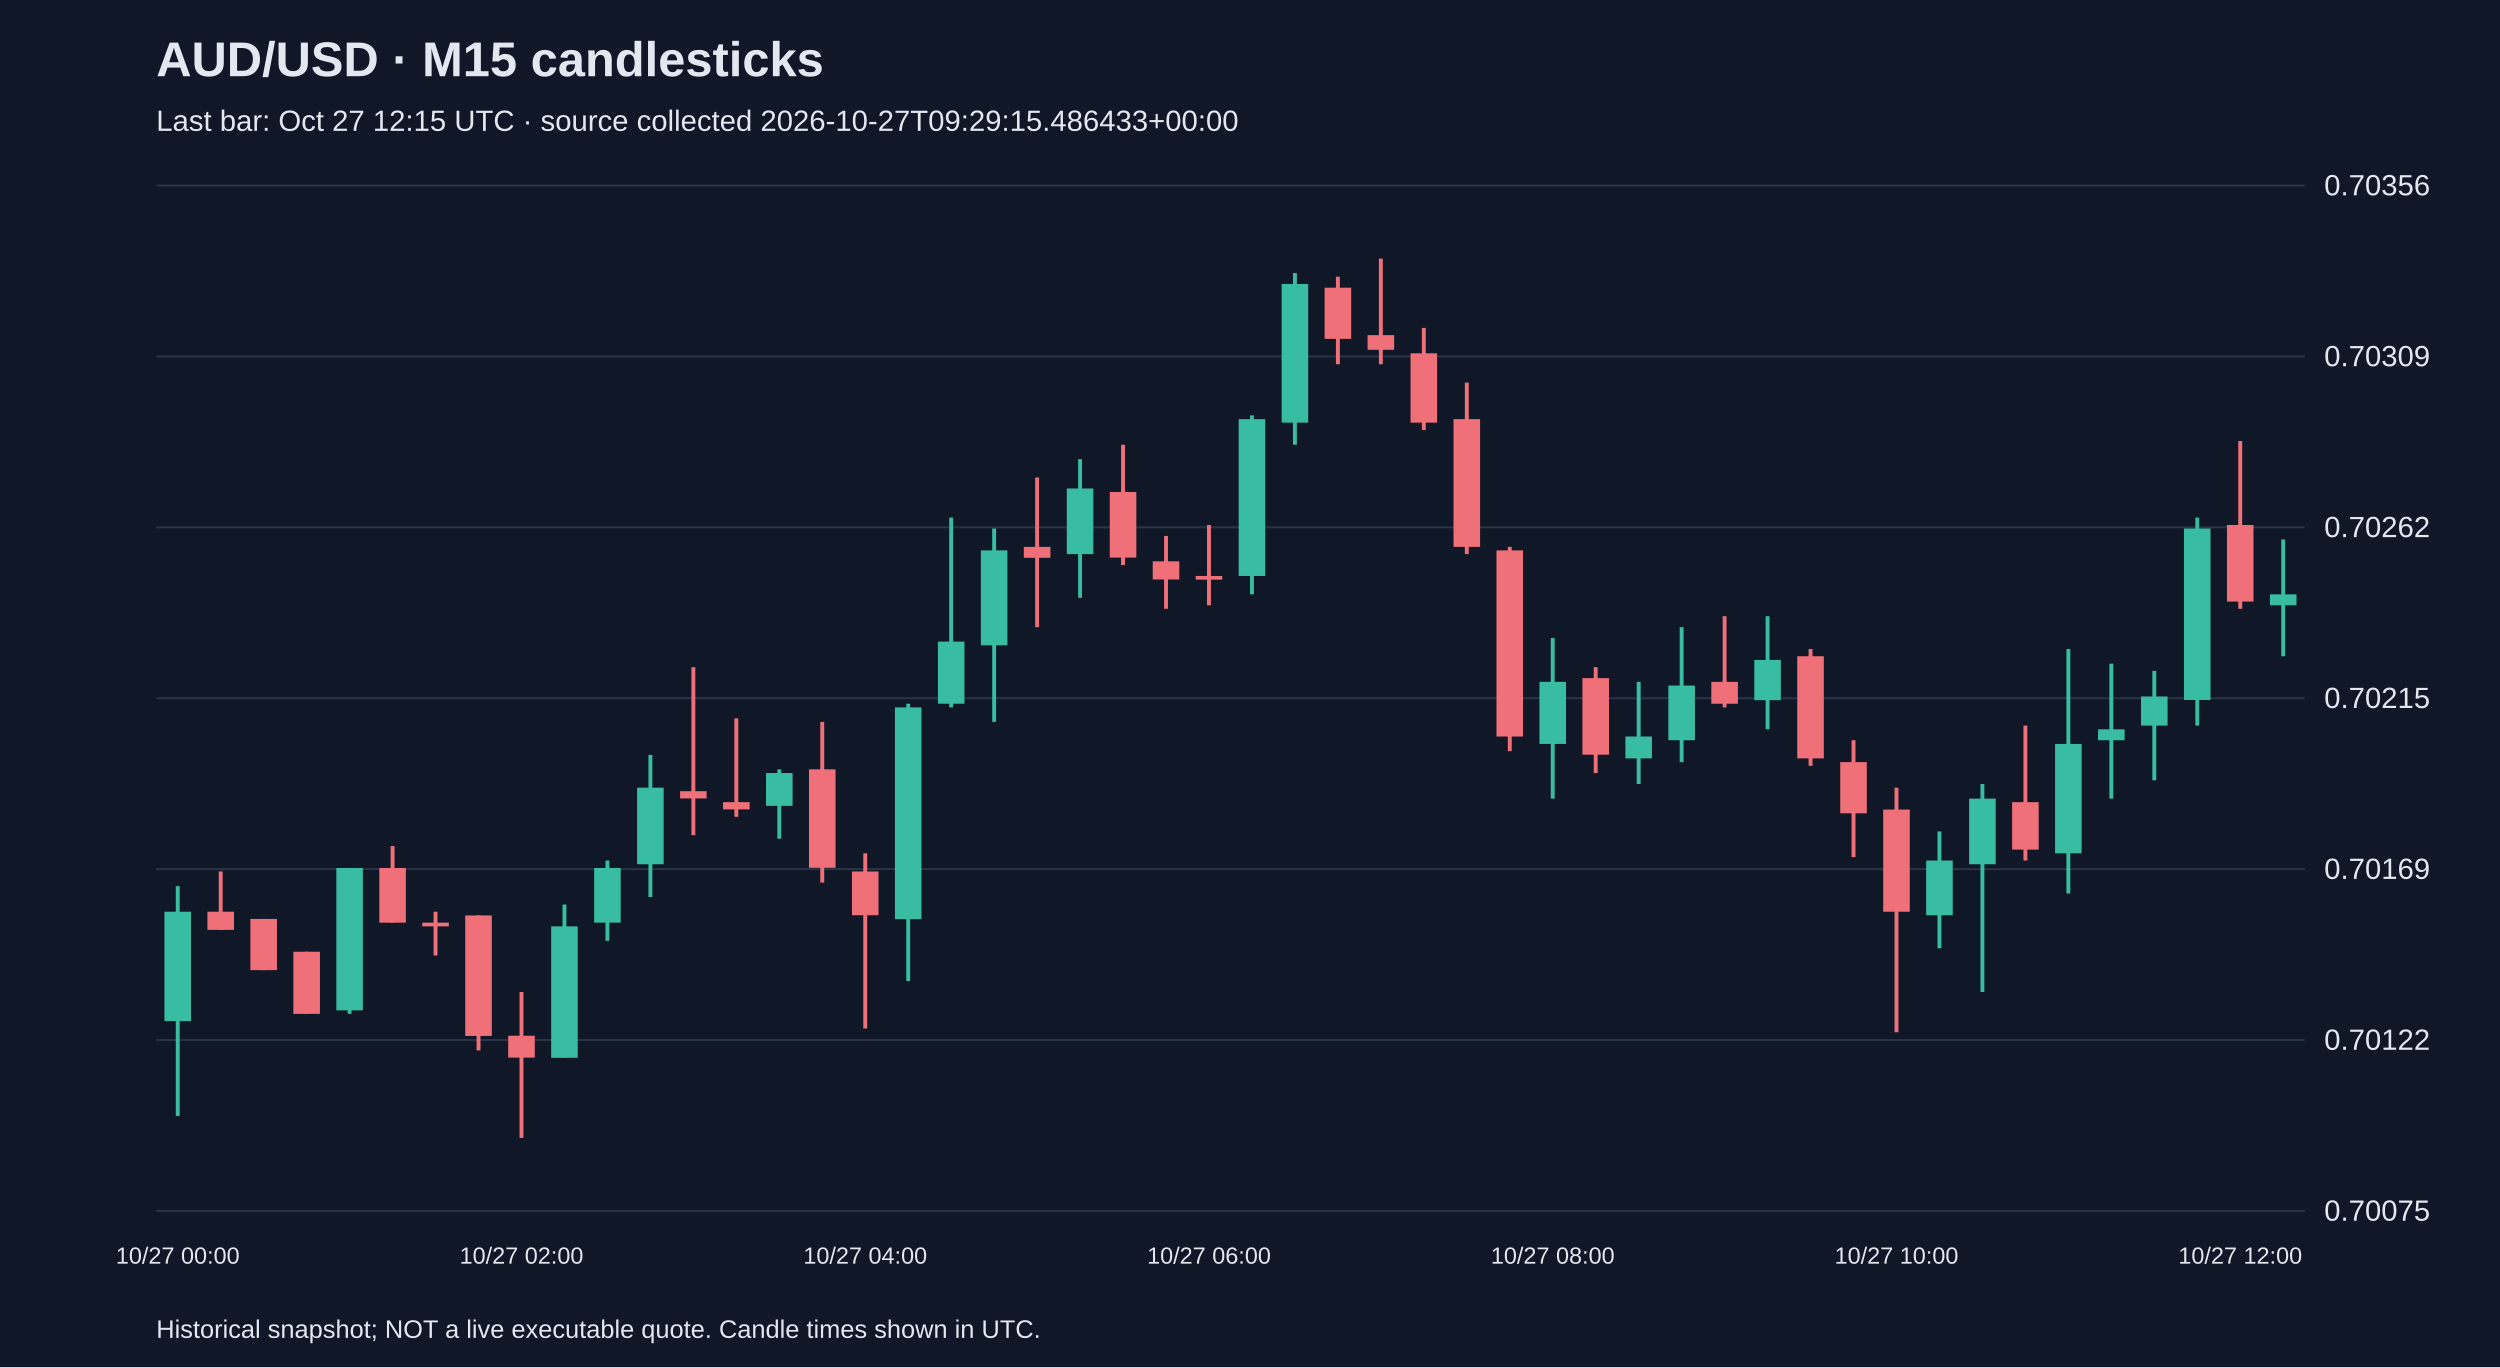
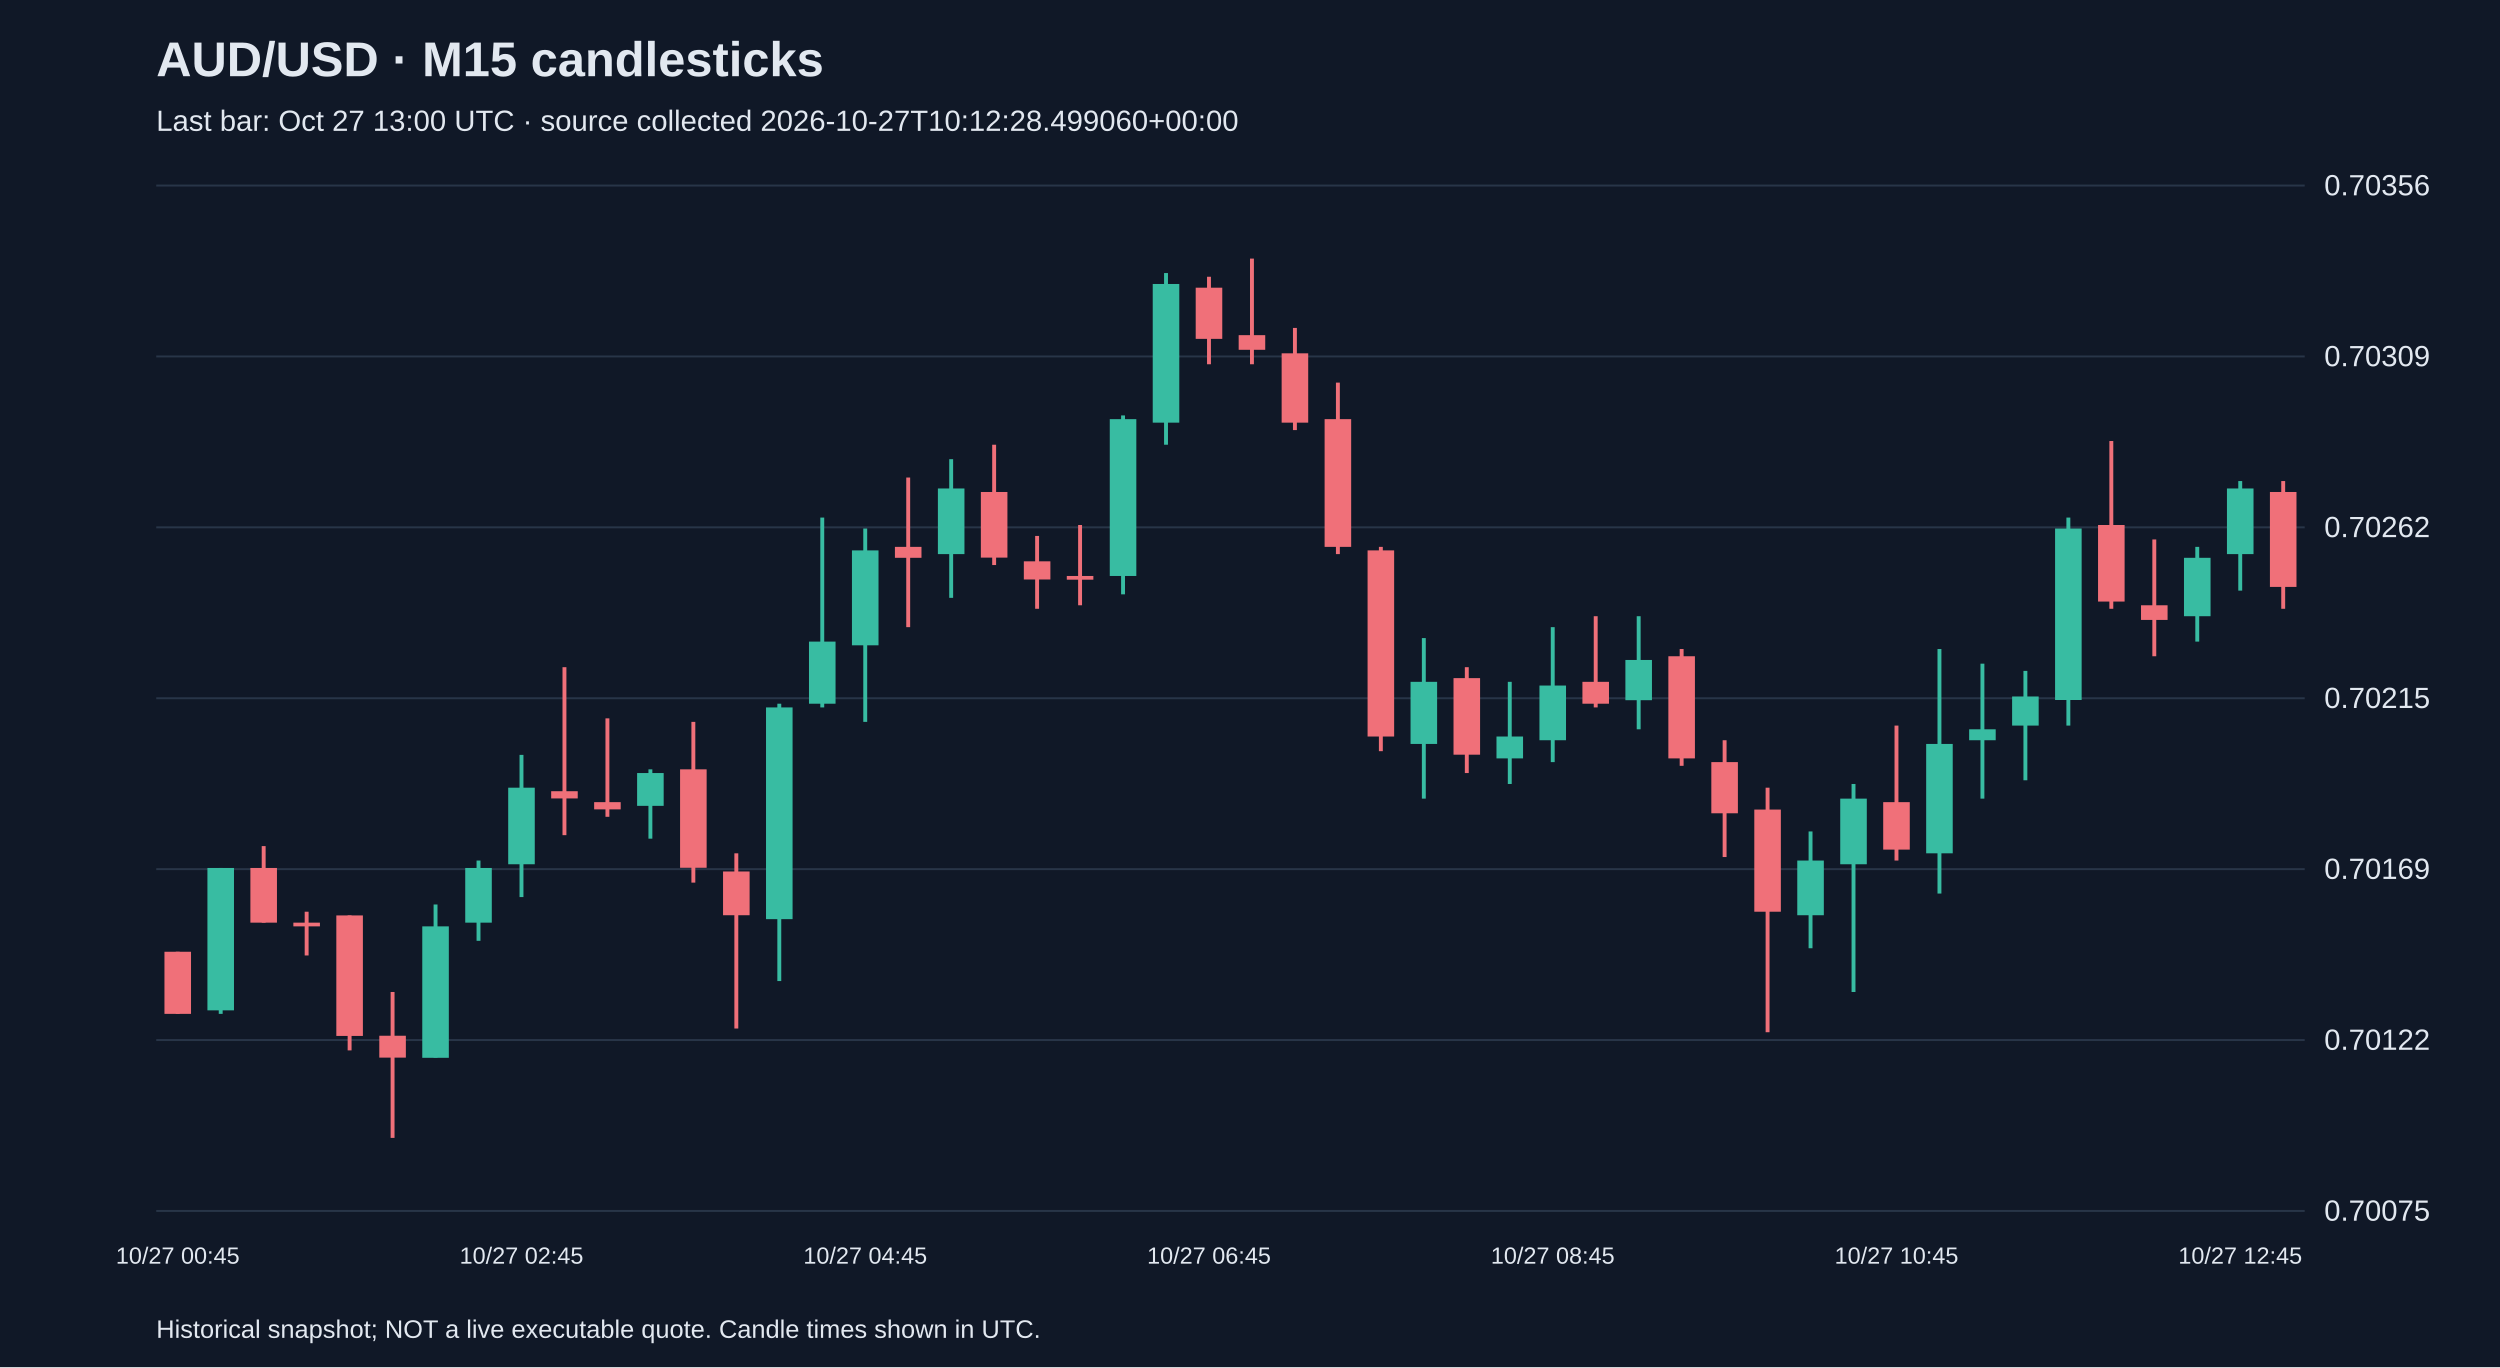
<svg xmlns="http://www.w3.org/2000/svg" viewBox="0 0 1280 700">
  <rect width="100%" height="100%" fill="#101827" />
  <style>text{font-family:Arial,sans-serif;fill:#e2e8f0}</style>
  <text x="80" y="39" font-size="25" font-weight="bold">AUD/USD · M15 candlesticks</text>
-   <text x="80" y="67" font-size="15" fill="#a6b1c5">Last bar: Oct 27 12:15 UTC · source collected 2026-10-27T09:29:15.486433+00:00</text>
+   <text x="80" y="67" font-size="15" fill="#a6b1c5">Last bar: Oct 27 13:00 UTC · source collected 2026-10-27T10:12:28.499060+00:00</text>
  <line x1="80" y1="620.0" x2="1180" y2="620.0" stroke="#283548" />
  <text x="1190" y="625.0" font-size="15">0.70075</text>
  <line x1="80" y1="532.5" x2="1180" y2="532.5" stroke="#283548" />
  <text x="1190" y="537.5" font-size="15">0.70122</text>
  <line x1="80" y1="445.0" x2="1180" y2="445.0" stroke="#283548" />
  <text x="1190" y="450.0" font-size="15">0.70169</text>
  <line x1="80" y1="357.5" x2="1180" y2="357.5" stroke="#283548" />
  <text x="1190" y="362.5" font-size="15">0.70215</text>
  <line x1="80" y1="270.0" x2="1180" y2="270.0" stroke="#283548" />
  <text x="1190" y="275.0" font-size="15">0.70262</text>
  <line x1="80" y1="182.5" x2="1180" y2="182.5" stroke="#283548" />
  <text x="1190" y="187.5" font-size="15">0.70309</text>
  <line x1="80" y1="95.0" x2="1180" y2="95.0" stroke="#283548" />
  <text x="1190" y="100.0" font-size="15">0.70356</text>
-   <line x1="91.0" y1="453.7" x2="91.0" y2="571.4" stroke="#38bca2" stroke-width="2" />
-   <rect x="84.2" y="466.8" width="13.6" height="56.0" fill="#38bca2" />
-   <text x="91.0" y="647" text-anchor="middle" font-size="12">10/27 00:00</text>
-   <line x1="113.0" y1="446.2" x2="113.0" y2="476.1" stroke="#f07079" stroke-width="2" />
-   <rect x="106.2" y="466.8" width="13.6" height="9.3" fill="#f07079" />
-   <line x1="135.0" y1="470.5" x2="135.0" y2="496.7" stroke="#f07079" stroke-width="2" />
-   <rect x="128.2" y="470.5" width="13.6" height="26.2" fill="#f07079" />
-   <line x1="157.0" y1="487.3" x2="157.0" y2="519.1" stroke="#f07079" stroke-width="2" />
-   <rect x="150.2" y="487.3" width="13.6" height="31.8" fill="#f07079" />
-   <line x1="179.0" y1="444.4" x2="179.0" y2="519.1" stroke="#38bca2" stroke-width="2" />
-   <rect x="172.2" y="444.4" width="13.6" height="72.9" fill="#38bca2" />
-   <line x1="201.0" y1="433.2" x2="201.0" y2="472.4" stroke="#f07079" stroke-width="2" />
-   <rect x="194.2" y="444.4" width="13.6" height="28.0" fill="#f07079" />
-   <line x1="223.0" y1="466.8" x2="223.0" y2="489.2" stroke="#f07079" stroke-width="2" />
-   <rect x="216.2" y="472.4" width="13.6" height="1.9" fill="#f07079" />
-   <line x1="245.0" y1="468.7" x2="245.0" y2="537.8" stroke="#f07079" stroke-width="2" />
-   <rect x="238.2" y="468.7" width="13.6" height="61.7" fill="#f07079" />
-   <line x1="267.0" y1="507.9" x2="267.0" y2="582.6" stroke="#f07079" stroke-width="2" />
-   <rect x="260.2" y="530.3" width="13.6" height="11.2" fill="#f07079" />
-   <text x="267.0" y="647" text-anchor="middle" font-size="12">10/27 02:00</text>
-   <line x1="289.0" y1="463.1" x2="289.0" y2="541.5" stroke="#38bca2" stroke-width="2" />
-   <rect x="282.2" y="474.3" width="13.6" height="67.3" fill="#38bca2" />
-   <line x1="311.0" y1="440.6" x2="311.0" y2="481.7" stroke="#38bca2" stroke-width="2" />
-   <rect x="304.2" y="444.4" width="13.6" height="28.0" fill="#38bca2" />
-   <line x1="333.0" y1="386.5" x2="333.0" y2="459.3" stroke="#38bca2" stroke-width="2" />
-   <rect x="326.2" y="403.3" width="13.6" height="39.2" fill="#38bca2" />
-   <line x1="355.0" y1="341.6" x2="355.0" y2="427.6" stroke="#f07079" stroke-width="2" />
-   <rect x="348.2" y="405.1" width="13.6" height="3.7" fill="#f07079" />
-   <line x1="377.0" y1="367.8" x2="377.0" y2="418.2" stroke="#f07079" stroke-width="2" />
-   <rect x="370.2" y="410.7" width="13.6" height="3.7" fill="#f07079" />
-   <line x1="399.0" y1="393.9" x2="399.0" y2="429.4" stroke="#38bca2" stroke-width="2" />
-   <rect x="392.2" y="395.8" width="13.6" height="16.8" fill="#38bca2" />
-   <line x1="421.0" y1="369.6" x2="421.0" y2="451.9" stroke="#f07079" stroke-width="2" />
-   <rect x="414.2" y="393.9" width="13.6" height="50.4" fill="#f07079" />
-   <line x1="443.0" y1="436.9" x2="443.0" y2="526.6" stroke="#f07079" stroke-width="2" />
-   <rect x="436.2" y="446.2" width="13.6" height="22.4" fill="#f07079" />
-   <text x="443.0" y="647" text-anchor="middle" font-size="12">10/27 04:00</text>
-   <line x1="465.0" y1="360.3" x2="465.0" y2="502.3" stroke="#38bca2" stroke-width="2" />
-   <rect x="458.2" y="362.2" width="13.6" height="108.4" fill="#38bca2" />
-   <line x1="487.0" y1="265.0" x2="487.0" y2="362.2" stroke="#38bca2" stroke-width="2" />
-   <rect x="480.2" y="328.5" width="13.6" height="31.8" fill="#38bca2" />
-   <line x1="509.0" y1="270.6" x2="509.0" y2="369.6" stroke="#38bca2" stroke-width="2" />
-   <rect x="502.2" y="281.8" width="13.6" height="48.6" fill="#38bca2" />
-   <line x1="531.0" y1="244.5" x2="531.0" y2="321.1" stroke="#f07079" stroke-width="2" />
-   <rect x="524.2" y="280.0" width="13.6" height="5.6" fill="#f07079" />
-   <line x1="553.0" y1="235.1" x2="553.0" y2="306.1" stroke="#38bca2" stroke-width="2" />
-   <rect x="546.2" y="250.1" width="13.6" height="33.6" fill="#38bca2" />
-   <line x1="575.0" y1="227.7" x2="575.0" y2="289.3" stroke="#f07079" stroke-width="2" />
-   <rect x="568.2" y="251.9" width="13.6" height="33.6" fill="#f07079" />
-   <line x1="597.0" y1="274.4" x2="597.0" y2="311.7" stroke="#f07079" stroke-width="2" />
-   <rect x="590.2" y="287.4" width="13.6" height="9.3" fill="#f07079" />
-   <line x1="619.0" y1="268.8" x2="619.0" y2="309.9" stroke="#f07079" stroke-width="2" />
-   <rect x="612.2" y="294.9" width="13.6" height="1.9" fill="#f07079" />
-   <text x="619.0" y="647" text-anchor="middle" font-size="12">10/27 06:00</text>
-   <line x1="641.0" y1="212.7" x2="641.0" y2="304.3" stroke="#38bca2" stroke-width="2" />
-   <rect x="634.2" y="214.6" width="13.6" height="80.3" fill="#38bca2" />
-   <line x1="663.0" y1="139.8" x2="663.0" y2="227.7" stroke="#38bca2" stroke-width="2" />
-   <rect x="656.2" y="145.4" width="13.6" height="71.0" fill="#38bca2" />
-   <line x1="685.0" y1="141.7" x2="685.0" y2="186.5" stroke="#f07079" stroke-width="2" />
-   <rect x="678.2" y="147.3" width="13.6" height="26.2" fill="#f07079" />
-   <line x1="707.0" y1="132.4" x2="707.0" y2="186.5" stroke="#f07079" stroke-width="2" />
-   <rect x="700.2" y="171.6" width="13.6" height="7.5" fill="#f07079" />
-   <line x1="729.0" y1="167.9" x2="729.0" y2="220.2" stroke="#f07079" stroke-width="2" />
-   <rect x="722.2" y="180.9" width="13.6" height="35.5" fill="#f07079" />
-   <line x1="751.0" y1="195.9" x2="751.0" y2="283.7" stroke="#f07079" stroke-width="2" />
-   <rect x="744.2" y="214.6" width="13.6" height="65.4" fill="#f07079" />
-   <line x1="773.0" y1="280.0" x2="773.0" y2="384.6" stroke="#f07079" stroke-width="2" />
-   <rect x="766.2" y="281.8" width="13.6" height="95.3" fill="#f07079" />
-   <line x1="795.0" y1="326.7" x2="795.0" y2="408.9" stroke="#38bca2" stroke-width="2" />
-   <rect x="788.2" y="349.1" width="13.6" height="31.8" fill="#38bca2" />
-   <text x="795.0" y="647" text-anchor="middle" font-size="12">10/27 08:00</text>
-   <line x1="817.0" y1="341.6" x2="817.0" y2="395.8" stroke="#f07079" stroke-width="2" />
-   <rect x="810.2" y="347.2" width="13.6" height="39.2" fill="#f07079" />
-   <line x1="839.0" y1="349.1" x2="839.0" y2="401.4" stroke="#38bca2" stroke-width="2" />
-   <rect x="832.2" y="377.1" width="13.6" height="11.2" fill="#38bca2" />
-   <line x1="861.0" y1="321.1" x2="861.0" y2="390.2" stroke="#38bca2" stroke-width="2" />
-   <rect x="854.2" y="351.0" width="13.6" height="28.0" fill="#38bca2" />
-   <line x1="883.0" y1="315.5" x2="883.0" y2="362.2" stroke="#f07079" stroke-width="2" />
-   <rect x="876.2" y="349.1" width="13.6" height="11.2" fill="#f07079" />
-   <line x1="905.0" y1="315.5" x2="905.0" y2="373.4" stroke="#38bca2" stroke-width="2" />
-   <rect x="898.2" y="337.9" width="13.6" height="20.6" fill="#38bca2" />
-   <line x1="927.0" y1="332.3" x2="927.0" y2="392.1" stroke="#f07079" stroke-width="2" />
-   <rect x="920.2" y="336.0" width="13.6" height="52.3" fill="#f07079" />
-   <line x1="949.0" y1="379.0" x2="949.0" y2="438.8" stroke="#f07079" stroke-width="2" />
-   <rect x="942.2" y="390.2" width="13.6" height="26.2" fill="#f07079" />
-   <line x1="971.0" y1="403.3" x2="971.0" y2="528.5" stroke="#f07079" stroke-width="2" />
-   <rect x="964.2" y="414.5" width="13.6" height="52.3" fill="#f07079" />
-   <text x="971.0" y="647" text-anchor="middle" font-size="12">10/27 10:00</text>
-   <line x1="993.0" y1="425.7" x2="993.0" y2="485.5" stroke="#38bca2" stroke-width="2" />
-   <rect x="986.2" y="440.6" width="13.6" height="28.0" fill="#38bca2" />
-   <line x1="1015.0" y1="401.4" x2="1015.0" y2="507.9" stroke="#38bca2" stroke-width="2" />
-   <rect x="1008.2" y="408.9" width="13.6" height="33.6" fill="#38bca2" />
-   <line x1="1037.0" y1="371.5" x2="1037.0" y2="440.6" stroke="#f07079" stroke-width="2" />
-   <rect x="1030.2" y="410.7" width="13.6" height="24.3" fill="#f07079" />
-   <line x1="1059.0" y1="332.3" x2="1059.0" y2="457.5" stroke="#38bca2" stroke-width="2" />
-   <rect x="1052.2" y="380.9" width="13.6" height="56.0" fill="#38bca2" />
-   <line x1="1081.0" y1="339.8" x2="1081.0" y2="408.9" stroke="#38bca2" stroke-width="2" />
-   <rect x="1074.2" y="373.4" width="13.6" height="5.6" fill="#38bca2" />
-   <line x1="1103.0" y1="343.5" x2="1103.0" y2="399.5" stroke="#38bca2" stroke-width="2" />
-   <rect x="1096.2" y="356.6" width="13.6" height="14.9" fill="#38bca2" />
-   <line x1="1125.0" y1="265.0" x2="1125.0" y2="371.5" stroke="#38bca2" stroke-width="2" />
-   <rect x="1118.2" y="270.6" width="13.6" height="87.8" fill="#38bca2" />
-   <line x1="1147.0" y1="225.8" x2="1147.0" y2="311.7" stroke="#f07079" stroke-width="2" />
-   <rect x="1140.2" y="268.8" width="13.6" height="39.2" fill="#f07079" />
-   <text x="1147.0" y="647" text-anchor="middle" font-size="12">10/27 12:00</text>
-   <line x1="1169.0" y1="276.2" x2="1169.0" y2="336.0" stroke="#38bca2" stroke-width="2" />
-   <rect x="1162.2" y="304.3" width="13.6" height="5.6" fill="#38bca2" />
+   <line x1="91.0" y1="487.3" x2="91.0" y2="519.1" stroke="#f07079" stroke-width="2" />
+   <rect x="84.2" y="487.3" width="13.6" height="31.8" fill="#f07079" />
+   <text x="91.0" y="647" text-anchor="middle" font-size="12">10/27 00:45</text>
+   <line x1="113.0" y1="444.4" x2="113.0" y2="519.1" stroke="#38bca2" stroke-width="2" />
+   <rect x="106.2" y="444.4" width="13.6" height="72.9" fill="#38bca2" />
+   <line x1="135.0" y1="433.2" x2="135.0" y2="472.4" stroke="#f07079" stroke-width="2" />
+   <rect x="128.2" y="444.4" width="13.6" height="28.0" fill="#f07079" />
+   <line x1="157.0" y1="466.8" x2="157.0" y2="489.2" stroke="#f07079" stroke-width="2" />
+   <rect x="150.2" y="472.4" width="13.6" height="1.9" fill="#f07079" />
+   <line x1="179.0" y1="468.7" x2="179.0" y2="537.8" stroke="#f07079" stroke-width="2" />
+   <rect x="172.2" y="468.7" width="13.6" height="61.7" fill="#f07079" />
+   <line x1="201.0" y1="507.9" x2="201.0" y2="582.6" stroke="#f07079" stroke-width="2" />
+   <rect x="194.2" y="530.3" width="13.6" height="11.2" fill="#f07079" />
+   <line x1="223.0" y1="463.1" x2="223.0" y2="541.5" stroke="#38bca2" stroke-width="2" />
+   <rect x="216.2" y="474.3" width="13.6" height="67.3" fill="#38bca2" />
+   <line x1="245.0" y1="440.6" x2="245.0" y2="481.7" stroke="#38bca2" stroke-width="2" />
+   <rect x="238.2" y="444.4" width="13.6" height="28.0" fill="#38bca2" />
+   <line x1="267.0" y1="386.5" x2="267.0" y2="459.3" stroke="#38bca2" stroke-width="2" />
+   <rect x="260.2" y="403.3" width="13.6" height="39.2" fill="#38bca2" />
+   <text x="267.0" y="647" text-anchor="middle" font-size="12">10/27 02:45</text>
+   <line x1="289.0" y1="341.6" x2="289.0" y2="427.6" stroke="#f07079" stroke-width="2" />
+   <rect x="282.2" y="405.1" width="13.6" height="3.7" fill="#f07079" />
+   <line x1="311.0" y1="367.8" x2="311.0" y2="418.2" stroke="#f07079" stroke-width="2" />
+   <rect x="304.2" y="410.7" width="13.6" height="3.7" fill="#f07079" />
+   <line x1="333.0" y1="393.9" x2="333.0" y2="429.4" stroke="#38bca2" stroke-width="2" />
+   <rect x="326.2" y="395.8" width="13.6" height="16.8" fill="#38bca2" />
+   <line x1="355.0" y1="369.6" x2="355.0" y2="451.9" stroke="#f07079" stroke-width="2" />
+   <rect x="348.2" y="393.9" width="13.6" height="50.4" fill="#f07079" />
+   <line x1="377.0" y1="436.9" x2="377.0" y2="526.6" stroke="#f07079" stroke-width="2" />
+   <rect x="370.2" y="446.2" width="13.6" height="22.4" fill="#f07079" />
+   <line x1="399.0" y1="360.3" x2="399.0" y2="502.3" stroke="#38bca2" stroke-width="2" />
+   <rect x="392.2" y="362.2" width="13.6" height="108.4" fill="#38bca2" />
+   <line x1="421.0" y1="265.0" x2="421.0" y2="362.2" stroke="#38bca2" stroke-width="2" />
+   <rect x="414.2" y="328.5" width="13.6" height="31.8" fill="#38bca2" />
+   <line x1="443.0" y1="270.6" x2="443.0" y2="369.6" stroke="#38bca2" stroke-width="2" />
+   <rect x="436.2" y="281.8" width="13.6" height="48.6" fill="#38bca2" />
+   <text x="443.0" y="647" text-anchor="middle" font-size="12">10/27 04:45</text>
+   <line x1="465.0" y1="244.5" x2="465.0" y2="321.1" stroke="#f07079" stroke-width="2" />
+   <rect x="458.2" y="280.0" width="13.6" height="5.6" fill="#f07079" />
+   <line x1="487.0" y1="235.1" x2="487.0" y2="306.1" stroke="#38bca2" stroke-width="2" />
+   <rect x="480.2" y="250.1" width="13.6" height="33.6" fill="#38bca2" />
+   <line x1="509.0" y1="227.7" x2="509.0" y2="289.3" stroke="#f07079" stroke-width="2" />
+   <rect x="502.2" y="251.9" width="13.6" height="33.6" fill="#f07079" />
+   <line x1="531.0" y1="274.4" x2="531.0" y2="311.7" stroke="#f07079" stroke-width="2" />
+   <rect x="524.2" y="287.4" width="13.6" height="9.3" fill="#f07079" />
+   <line x1="553.0" y1="268.8" x2="553.0" y2="309.9" stroke="#f07079" stroke-width="2" />
+   <rect x="546.2" y="294.9" width="13.6" height="1.9" fill="#f07079" />
+   <line x1="575.0" y1="212.7" x2="575.0" y2="304.3" stroke="#38bca2" stroke-width="2" />
+   <rect x="568.2" y="214.6" width="13.6" height="80.3" fill="#38bca2" />
+   <line x1="597.0" y1="139.8" x2="597.0" y2="227.7" stroke="#38bca2" stroke-width="2" />
+   <rect x="590.2" y="145.4" width="13.6" height="71.0" fill="#38bca2" />
+   <line x1="619.0" y1="141.7" x2="619.0" y2="186.5" stroke="#f07079" stroke-width="2" />
+   <rect x="612.2" y="147.3" width="13.6" height="26.2" fill="#f07079" />
+   <text x="619.0" y="647" text-anchor="middle" font-size="12">10/27 06:45</text>
+   <line x1="641.0" y1="132.4" x2="641.0" y2="186.5" stroke="#f07079" stroke-width="2" />
+   <rect x="634.2" y="171.6" width="13.6" height="7.5" fill="#f07079" />
+   <line x1="663.0" y1="167.9" x2="663.0" y2="220.2" stroke="#f07079" stroke-width="2" />
+   <rect x="656.2" y="180.9" width="13.6" height="35.5" fill="#f07079" />
+   <line x1="685.0" y1="195.9" x2="685.0" y2="283.7" stroke="#f07079" stroke-width="2" />
+   <rect x="678.2" y="214.6" width="13.6" height="65.4" fill="#f07079" />
+   <line x1="707.0" y1="280.0" x2="707.0" y2="384.6" stroke="#f07079" stroke-width="2" />
+   <rect x="700.2" y="281.8" width="13.6" height="95.3" fill="#f07079" />
+   <line x1="729.0" y1="326.7" x2="729.0" y2="408.9" stroke="#38bca2" stroke-width="2" />
+   <rect x="722.2" y="349.1" width="13.6" height="31.8" fill="#38bca2" />
+   <line x1="751.0" y1="341.6" x2="751.0" y2="395.8" stroke="#f07079" stroke-width="2" />
+   <rect x="744.2" y="347.2" width="13.6" height="39.2" fill="#f07079" />
+   <line x1="773.0" y1="349.1" x2="773.0" y2="401.4" stroke="#38bca2" stroke-width="2" />
+   <rect x="766.2" y="377.1" width="13.6" height="11.2" fill="#38bca2" />
+   <line x1="795.0" y1="321.1" x2="795.0" y2="390.2" stroke="#38bca2" stroke-width="2" />
+   <rect x="788.2" y="351.0" width="13.6" height="28.0" fill="#38bca2" />
+   <text x="795.0" y="647" text-anchor="middle" font-size="12">10/27 08:45</text>
+   <line x1="817.0" y1="315.5" x2="817.0" y2="362.2" stroke="#f07079" stroke-width="2" />
+   <rect x="810.2" y="349.1" width="13.6" height="11.2" fill="#f07079" />
+   <line x1="839.0" y1="315.5" x2="839.0" y2="373.4" stroke="#38bca2" stroke-width="2" />
+   <rect x="832.2" y="337.9" width="13.6" height="20.6" fill="#38bca2" />
+   <line x1="861.0" y1="332.3" x2="861.0" y2="392.1" stroke="#f07079" stroke-width="2" />
+   <rect x="854.2" y="336.0" width="13.6" height="52.3" fill="#f07079" />
+   <line x1="883.0" y1="379.0" x2="883.0" y2="438.8" stroke="#f07079" stroke-width="2" />
+   <rect x="876.2" y="390.2" width="13.6" height="26.2" fill="#f07079" />
+   <line x1="905.0" y1="403.3" x2="905.0" y2="528.5" stroke="#f07079" stroke-width="2" />
+   <rect x="898.2" y="414.5" width="13.6" height="52.3" fill="#f07079" />
+   <line x1="927.0" y1="425.7" x2="927.0" y2="485.5" stroke="#38bca2" stroke-width="2" />
+   <rect x="920.2" y="440.6" width="13.6" height="28.0" fill="#38bca2" />
+   <line x1="949.0" y1="401.4" x2="949.0" y2="507.9" stroke="#38bca2" stroke-width="2" />
+   <rect x="942.2" y="408.9" width="13.6" height="33.6" fill="#38bca2" />
+   <line x1="971.0" y1="371.5" x2="971.0" y2="440.6" stroke="#f07079" stroke-width="2" />
+   <rect x="964.2" y="410.7" width="13.6" height="24.3" fill="#f07079" />
+   <text x="971.0" y="647" text-anchor="middle" font-size="12">10/27 10:45</text>
+   <line x1="993.0" y1="332.3" x2="993.0" y2="457.5" stroke="#38bca2" stroke-width="2" />
+   <rect x="986.2" y="380.9" width="13.6" height="56.0" fill="#38bca2" />
+   <line x1="1015.0" y1="339.8" x2="1015.0" y2="408.9" stroke="#38bca2" stroke-width="2" />
+   <rect x="1008.2" y="373.4" width="13.6" height="5.6" fill="#38bca2" />
+   <line x1="1037.0" y1="343.5" x2="1037.0" y2="399.5" stroke="#38bca2" stroke-width="2" />
+   <rect x="1030.2" y="356.6" width="13.6" height="14.9" fill="#38bca2" />
+   <line x1="1059.0" y1="265.0" x2="1059.0" y2="371.5" stroke="#38bca2" stroke-width="2" />
+   <rect x="1052.2" y="270.6" width="13.6" height="87.8" fill="#38bca2" />
+   <line x1="1081.0" y1="225.8" x2="1081.0" y2="311.7" stroke="#f07079" stroke-width="2" />
+   <rect x="1074.2" y="268.8" width="13.6" height="39.2" fill="#f07079" />
+   <line x1="1103.0" y1="276.2" x2="1103.0" y2="336.0" stroke="#f07079" stroke-width="2" />
+   <rect x="1096.2" y="309.9" width="13.6" height="7.5" fill="#f07079" />
+   <line x1="1125.0" y1="280.0" x2="1125.0" y2="328.5" stroke="#38bca2" stroke-width="2" />
+   <rect x="1118.2" y="285.6" width="13.6" height="29.9" fill="#38bca2" />
+   <line x1="1147.0" y1="246.3" x2="1147.0" y2="302.4" stroke="#38bca2" stroke-width="2" />
+   <rect x="1140.2" y="250.1" width="13.6" height="33.6" fill="#38bca2" />
+   <text x="1147.0" y="647" text-anchor="middle" font-size="12">10/27 12:45</text>
+   <line x1="1169.0" y1="246.3" x2="1169.0" y2="311.7" stroke="#f07079" stroke-width="2" />
+   <rect x="1162.2" y="251.9" width="13.6" height="48.6" fill="#f07079" />
  <text x="80" y="685" font-size="13">Historical snapshot; NOT a live executable quote. Candle times shown in UTC.</text>
</svg>
